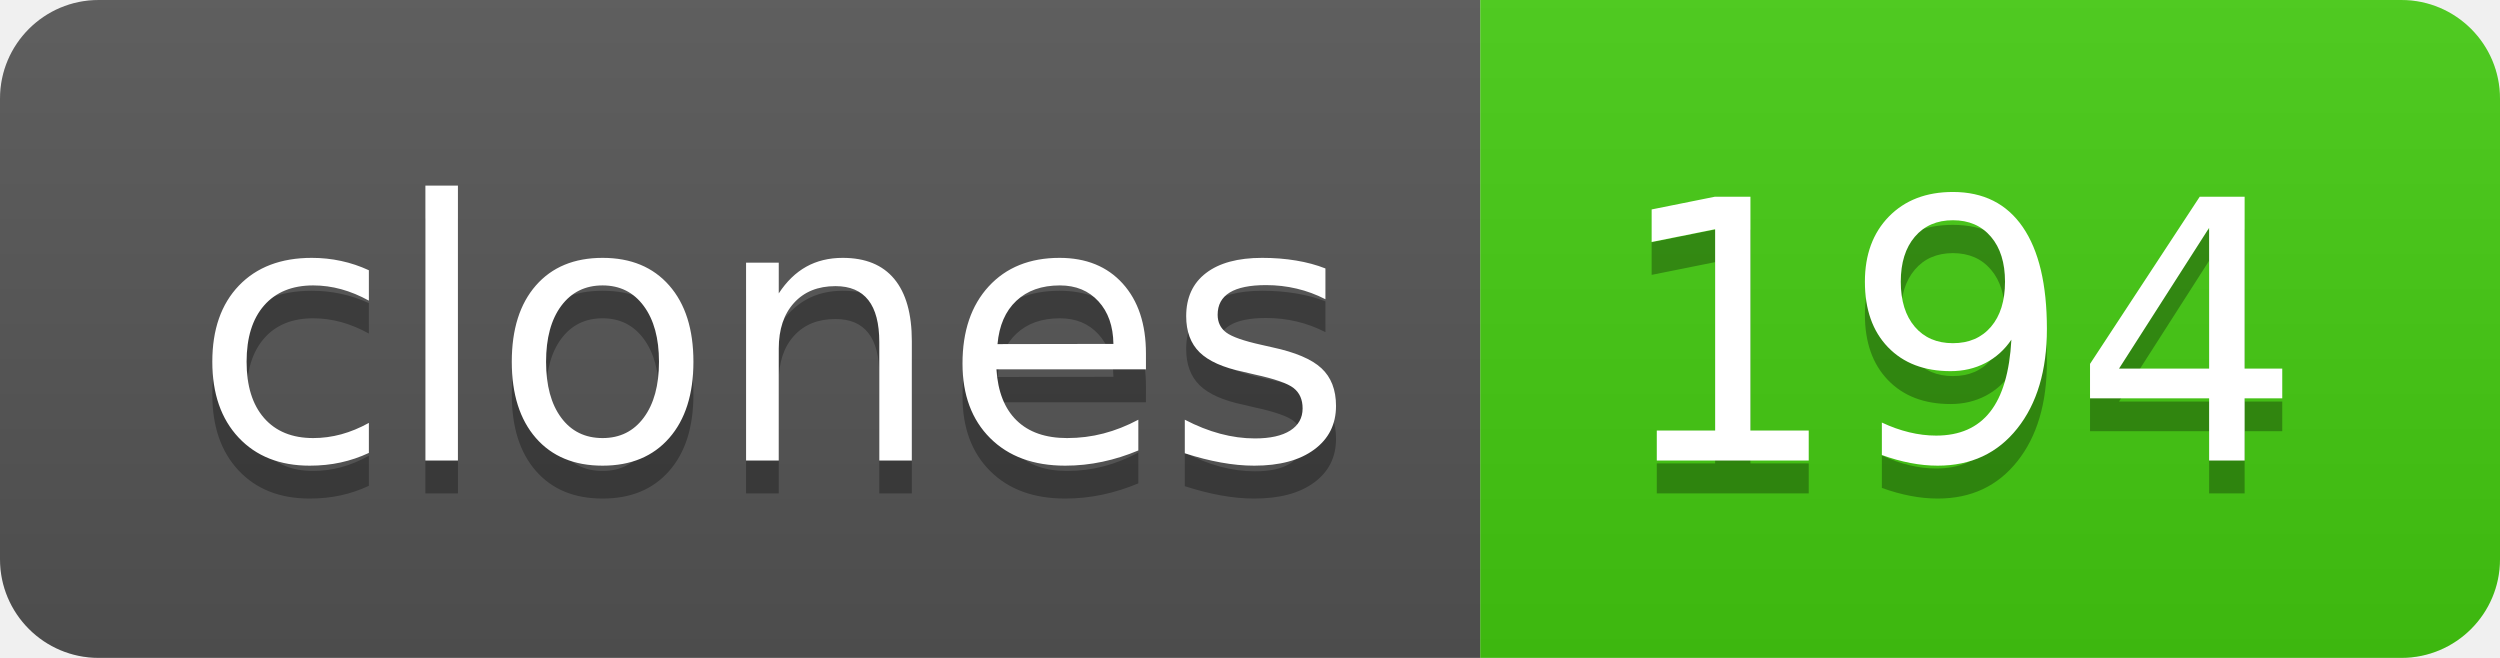
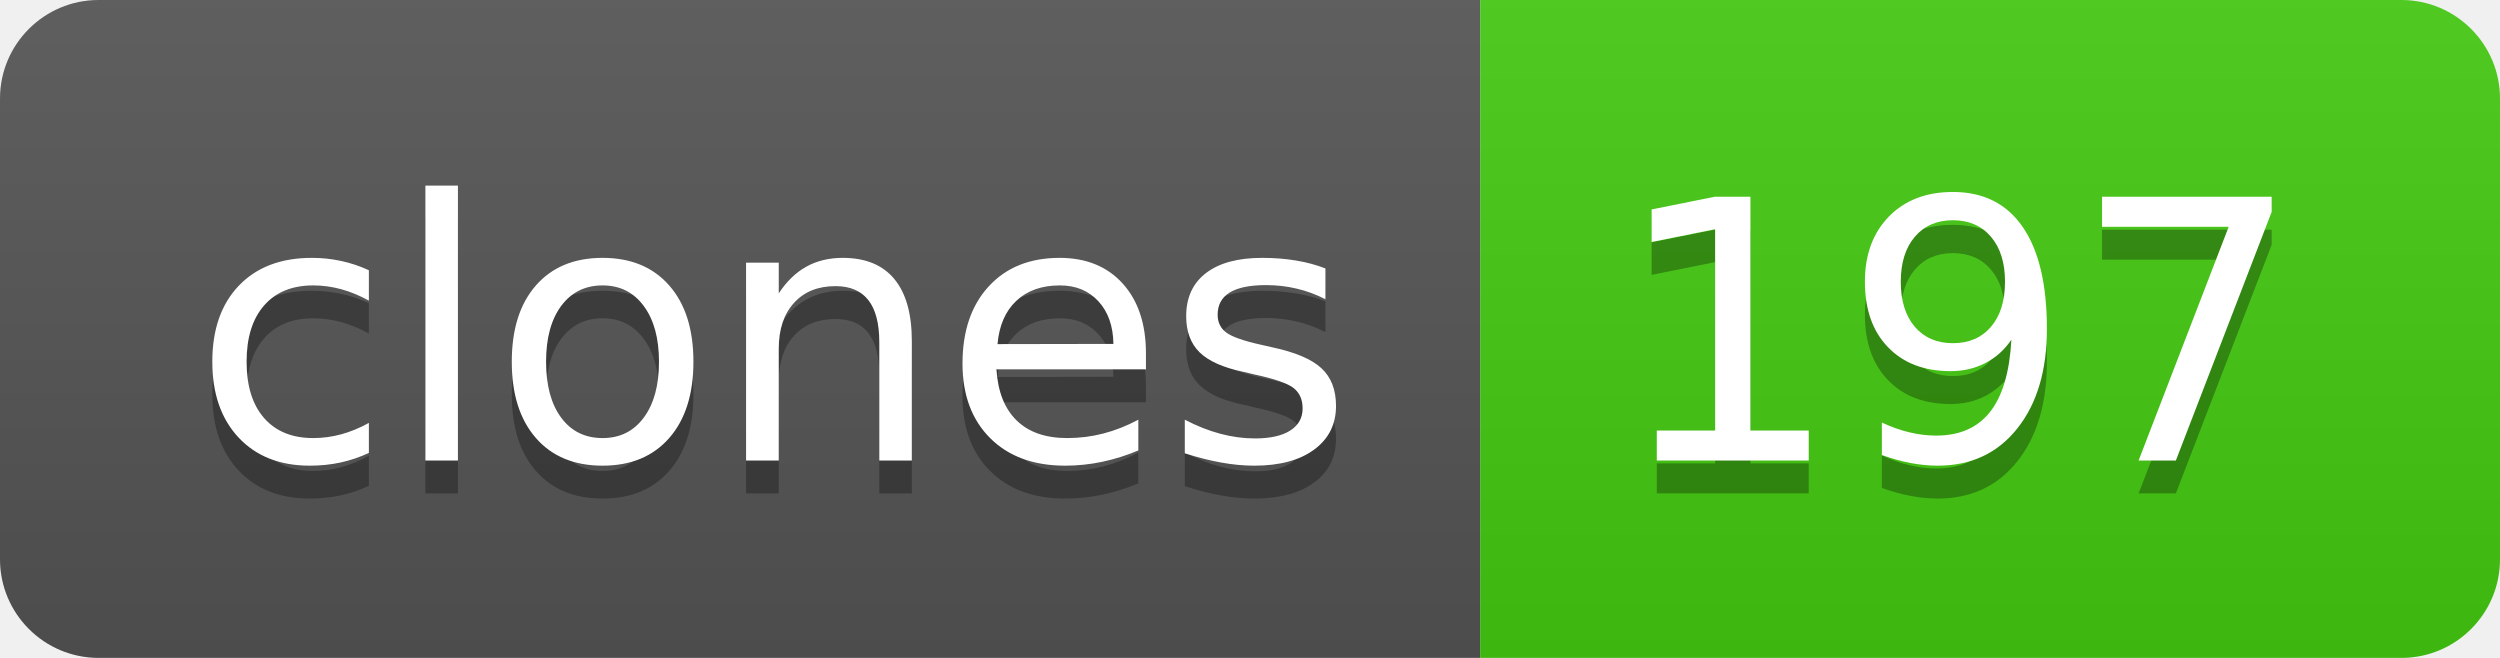
- <svg xmlns="http://www.w3.org/2000/svg" width="76" height="20" role="img" aria-label="clones: 194">
+ <svg xmlns="http://www.w3.org/2000/svg" width="76" height="20" role="img" aria-label="clones: 197">
  <linearGradient id="s" x2="0" y2="100%">
    <stop offset="0" stop-color="#bbb" stop-opacity=".1" />
    <stop offset="1" stop-opacity=".1" />
  </linearGradient>
  <clipPath id="r">
    <rect width="76" height="20" rx="3" fill="#fff" />
  </clipPath>
  <g clip-path="url(#r)">
    <rect width="45" height="20" fill="#555" />
    <rect x="45" width="31" height="20" fill="#4c1" />
    <rect width="76" height="20" fill="url(#s)" />
  </g>
  <g fill="#fff" text-anchor="middle" font-family="Verdana,Geneva,DejaVu Sans,sans-serif" text-rendering="geometricPrecision" font-size="110">
    <text aria-hidden="true" x="235" y="150" fill="#010101" fill-opacity=".3" transform="scale(.1)" textLength="350">clones</text>
    <text x="235" y="140" transform="scale(.1)" fill="#fff" textLength="350">clones</text>
-     <text aria-hidden="true" x="595" y="150" fill="#010101" fill-opacity=".3" transform="scale(.1)" textLength="210">194</text>
-     <text x="595" y="140" transform="scale(.1)" fill="#fff" textLength="210">194</text>
+     <text aria-hidden="true" x="595" y="150" fill="#010101" fill-opacity=".3" transform="scale(.1)" textLength="210">197</text>
+     <text x="595" y="140" transform="scale(.1)" fill="#fff" textLength="210">197</text>
  </g>
</svg>
